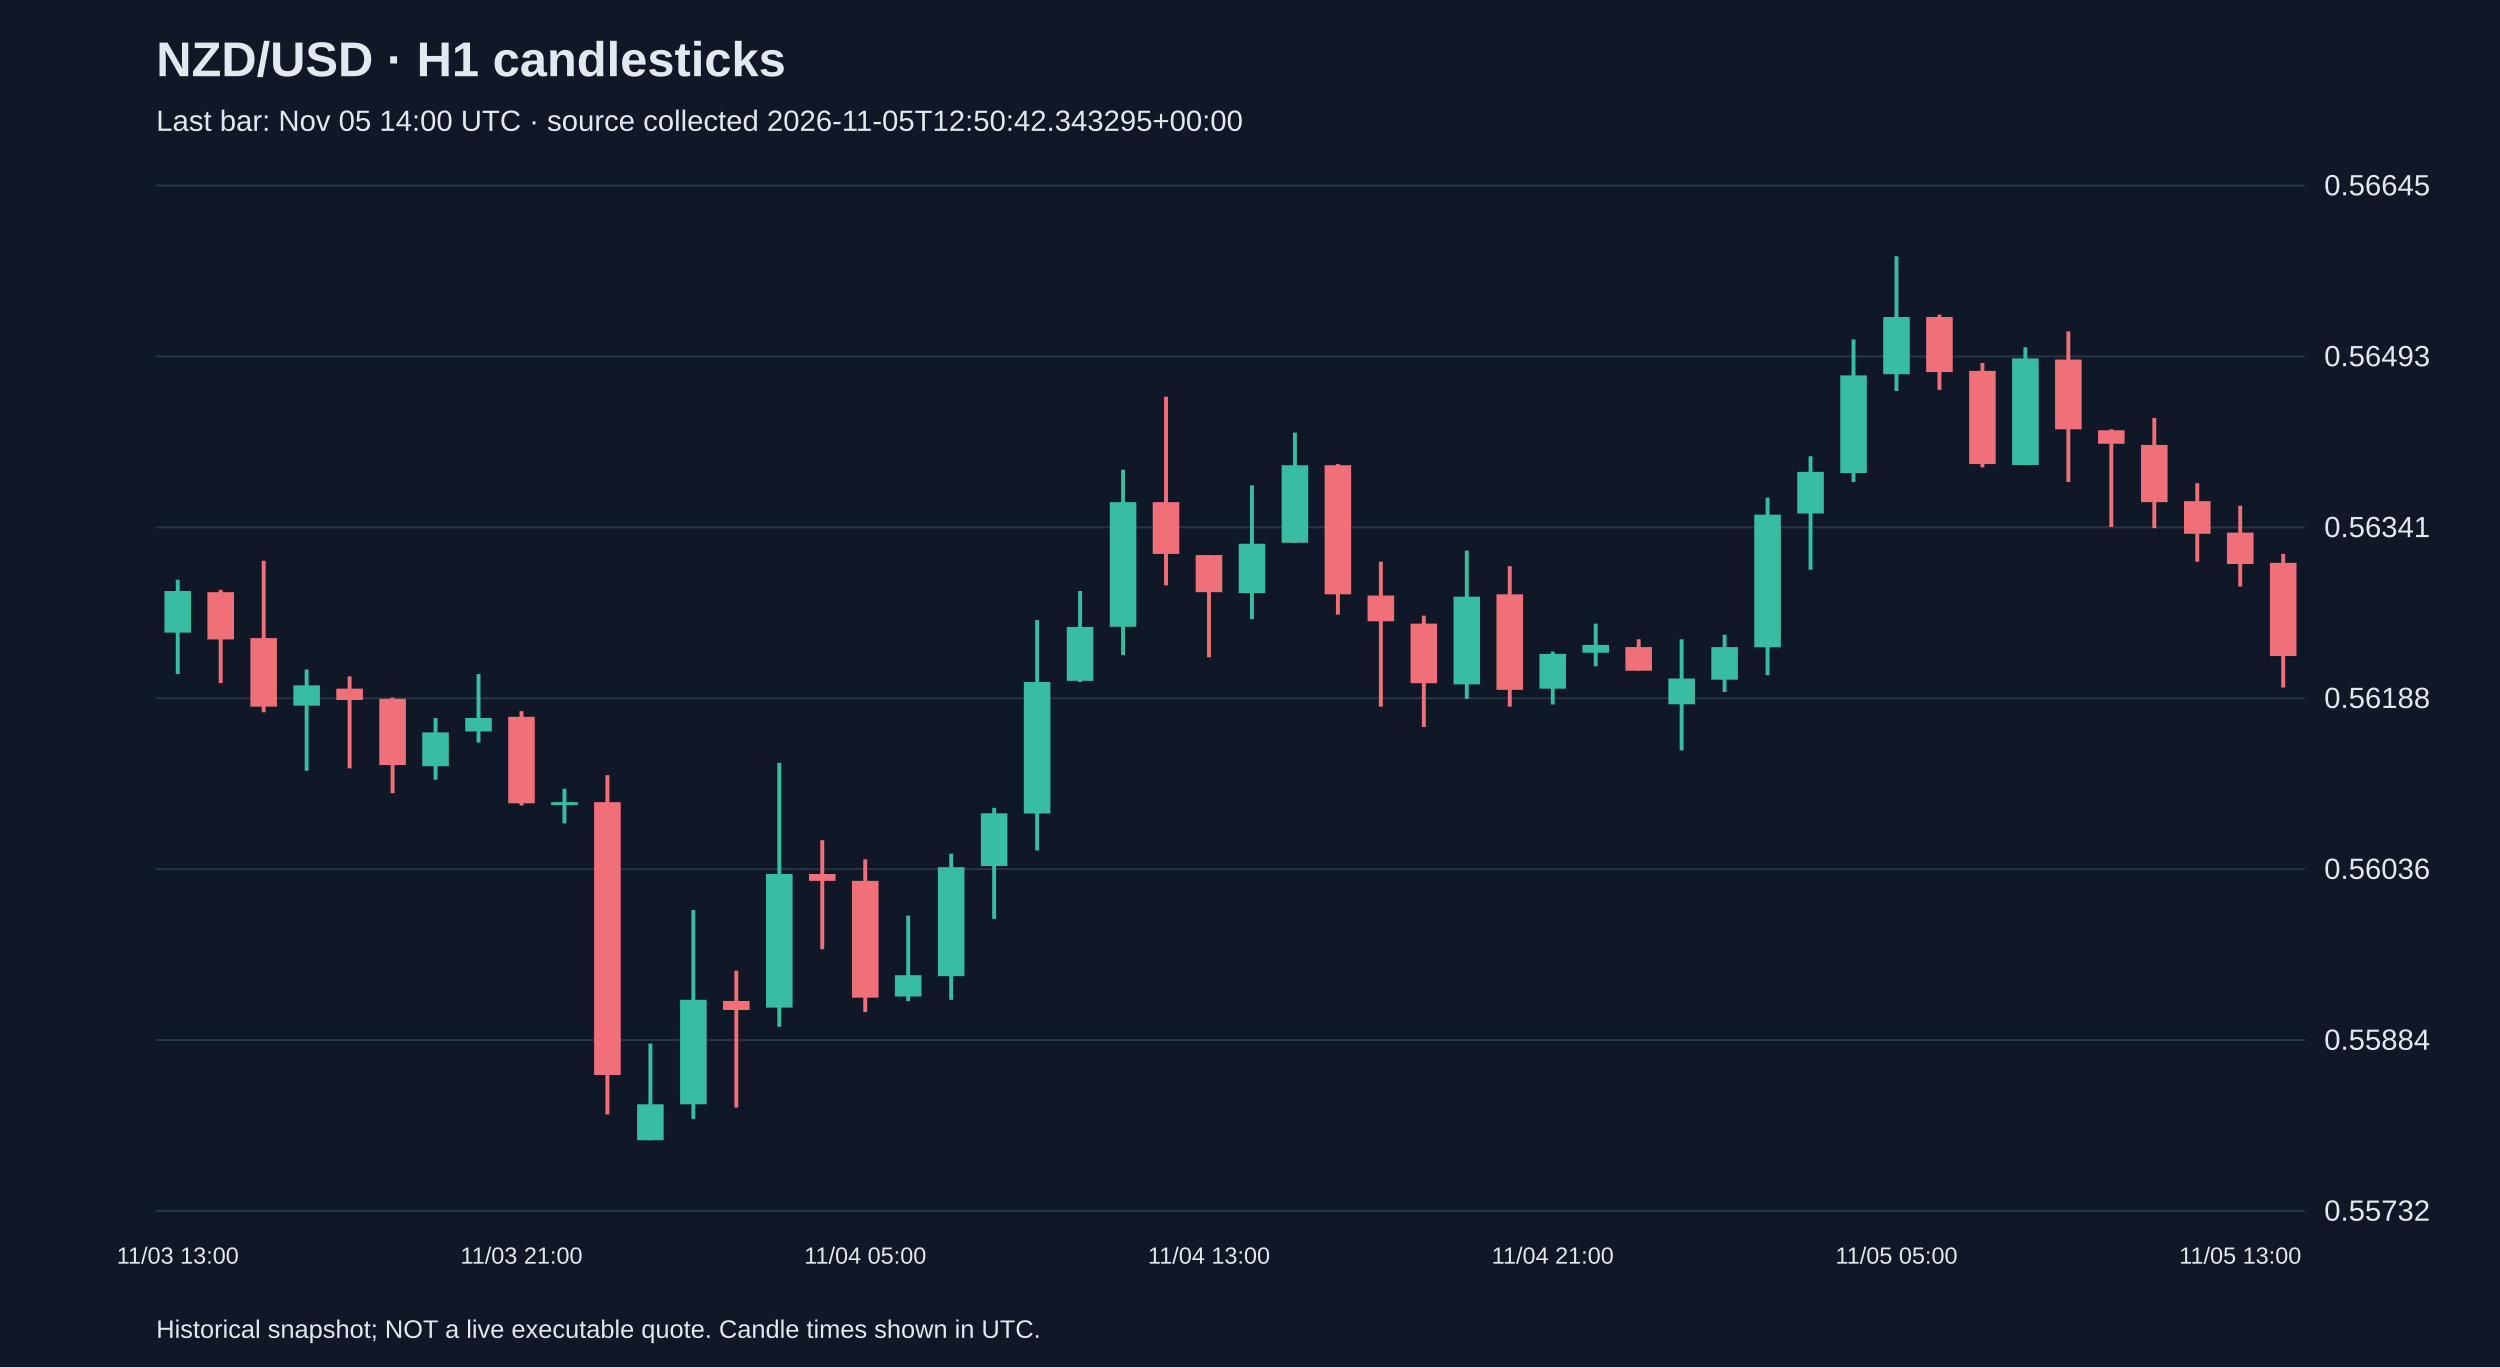
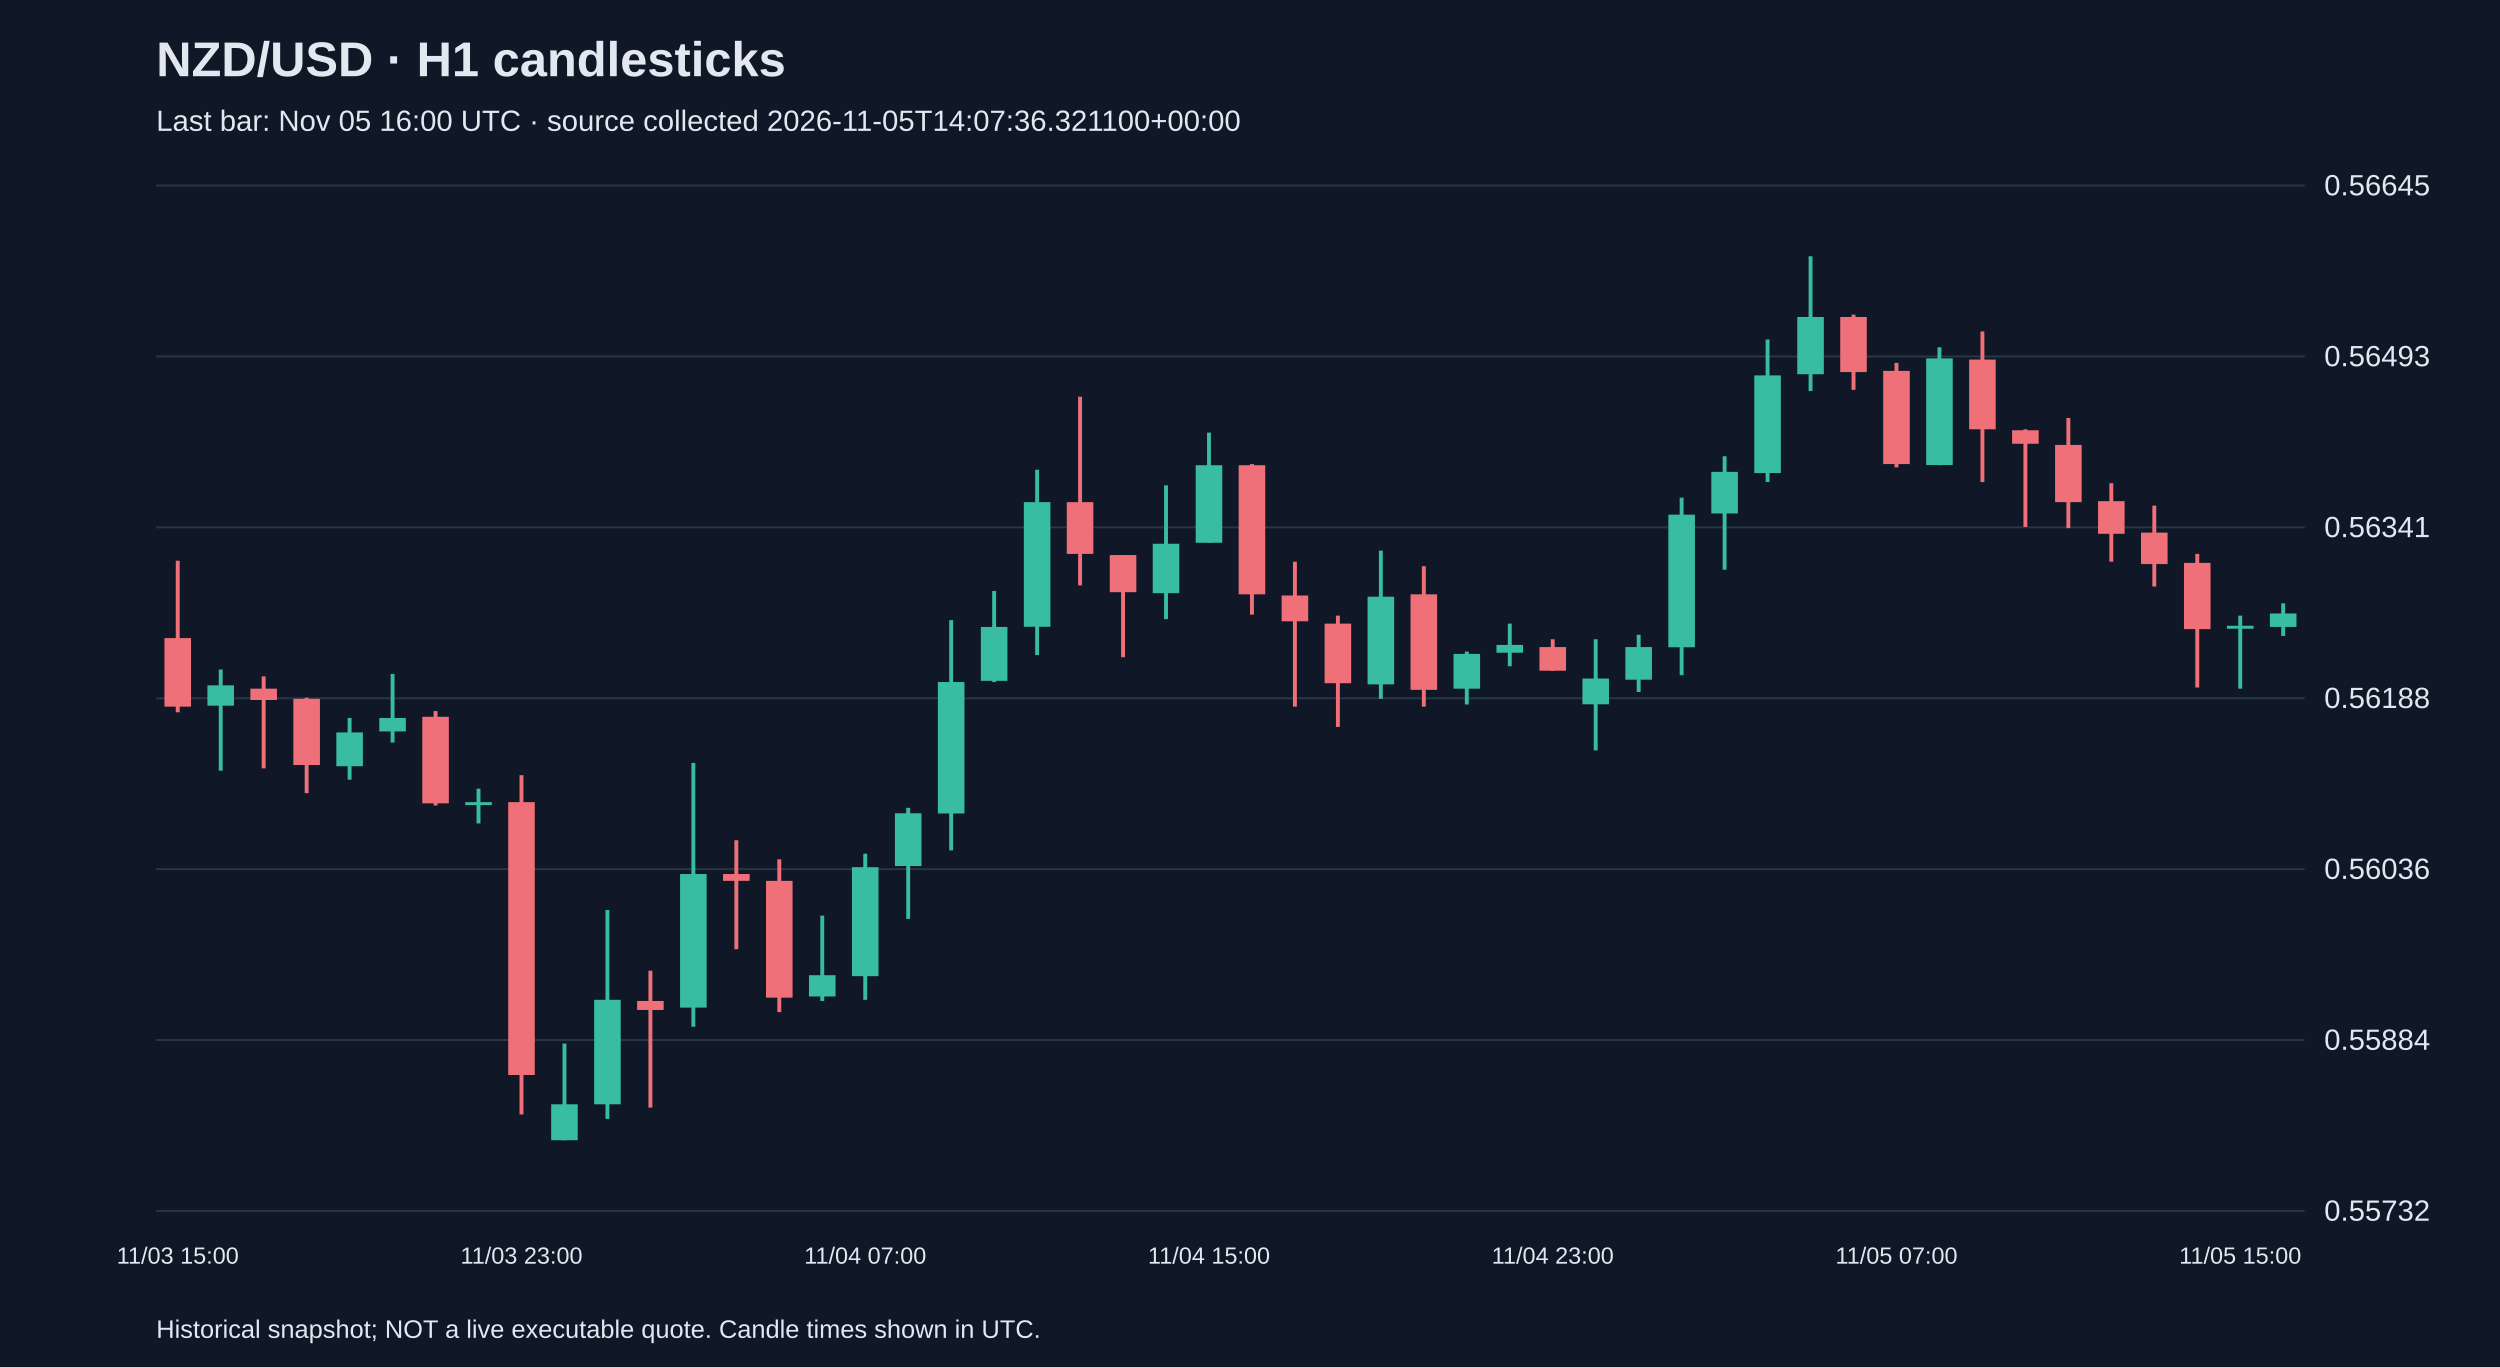
<svg xmlns="http://www.w3.org/2000/svg" viewBox="0 0 1280 700">
  <rect width="100%" height="100%" fill="#101827" />
  <style>text{font-family:Arial,sans-serif;fill:#e2e8f0}</style>
  <text x="80" y="39" font-size="25" font-weight="bold">NZD/USD · H1 candlesticks</text>
-   <text x="80" y="67" font-size="15" fill="#a6b1c5">Last bar: Nov 05 14:00 UTC · source collected 2026-11-05T12:50:42.343295+00:00</text>
+   <text x="80" y="67" font-size="15" fill="#a6b1c5">Last bar: Nov 05 16:00 UTC · source collected 2026-11-05T14:07:36.321100+00:00</text>
  <line x1="80" y1="620.0" x2="1180" y2="620.0" stroke="#283548" />
  <text x="1190" y="625.0" font-size="15">0.55732</text>
  <line x1="80" y1="532.5" x2="1180" y2="532.5" stroke="#283548" />
  <text x="1190" y="537.5" font-size="15">0.55884</text>
  <line x1="80" y1="445.0" x2="1180" y2="445.0" stroke="#283548" />
  <text x="1190" y="450.0" font-size="15">0.56036</text>
  <line x1="80" y1="357.5" x2="1180" y2="357.5" stroke="#283548" />
  <text x="1190" y="362.5" font-size="15">0.56188</text>
  <line x1="80" y1="270.0" x2="1180" y2="270.0" stroke="#283548" />
  <text x="1190" y="275.0" font-size="15">0.56341</text>
  <line x1="80" y1="182.5" x2="1180" y2="182.5" stroke="#283548" />
  <text x="1190" y="187.5" font-size="15">0.56493</text>
  <line x1="80" y1="95.0" x2="1180" y2="95.0" stroke="#283548" />
  <text x="1190" y="100.0" font-size="15">0.56645</text>
-   <line x1="91.0" y1="296.8" x2="91.0" y2="345.1" stroke="#38bca2" stroke-width="2" />
-   <rect x="84.2" y="302.6" width="13.6" height="21.3" fill="#38bca2" />
-   <text x="91.0" y="647" text-anchor="middle" font-size="12">11/03 13:00</text>
-   <line x1="113.0" y1="302.0" x2="113.0" y2="349.7" stroke="#f07079" stroke-width="2" />
-   <rect x="106.2" y="303.2" width="13.6" height="24.2" fill="#f07079" />
-   <line x1="135.0" y1="287.1" x2="135.0" y2="364.7" stroke="#f07079" stroke-width="2" />
-   <rect x="128.2" y="326.7" width="13.6" height="35.1" fill="#f07079" />
-   <line x1="157.0" y1="342.8" x2="157.0" y2="394.6" stroke="#38bca2" stroke-width="2" />
-   <rect x="150.2" y="350.9" width="13.6" height="10.4" fill="#38bca2" />
-   <line x1="179.0" y1="346.3" x2="179.0" y2="393.4" stroke="#f07079" stroke-width="2" />
-   <rect x="172.2" y="352.6" width="13.6" height="5.8" fill="#f07079" />
-   <line x1="201.0" y1="357.2" x2="201.0" y2="406.1" stroke="#f07079" stroke-width="2" />
-   <rect x="194.2" y="357.8" width="13.6" height="33.9" fill="#f07079" />
-   <line x1="223.0" y1="367.6" x2="223.0" y2="399.2" stroke="#38bca2" stroke-width="2" />
-   <rect x="216.2" y="375.0" width="13.6" height="17.3" fill="#38bca2" />
-   <line x1="245.0" y1="345.1" x2="245.0" y2="380.2" stroke="#38bca2" stroke-width="2" />
-   <rect x="238.2" y="367.6" width="13.6" height="6.9" fill="#38bca2" />
-   <line x1="267.0" y1="364.1" x2="267.0" y2="412.4" stroke="#f07079" stroke-width="2" />
-   <rect x="260.2" y="367.0" width="13.6" height="44.3" fill="#f07079" />
-   <text x="267.0" y="647" text-anchor="middle" font-size="12">11/03 21:00</text>
-   <line x1="289.0" y1="403.8" x2="289.0" y2="421.6" stroke="#38bca2" stroke-width="2" />
-   <rect x="282.2" y="410.7" width="13.6" height="1.5" fill="#38bca2" />
-   <line x1="311.0" y1="396.9" x2="311.0" y2="570.6" stroke="#f07079" stroke-width="2" />
-   <rect x="304.2" y="410.7" width="13.6" height="139.7" fill="#f07079" />
-   <line x1="333.0" y1="534.3" x2="333.0" y2="583.8" stroke="#38bca2" stroke-width="2" />
-   <rect x="326.2" y="565.4" width="13.6" height="18.4" fill="#38bca2" />
-   <line x1="355.0" y1="465.9" x2="355.0" y2="572.9" stroke="#38bca2" stroke-width="2" />
-   <rect x="348.2" y="511.9" width="13.6" height="53.5" fill="#38bca2" />
-   <line x1="377.0" y1="497.0" x2="377.0" y2="567.1" stroke="#f07079" stroke-width="2" />
-   <rect x="370.2" y="512.5" width="13.6" height="4.6" fill="#f07079" />
-   <line x1="399.0" y1="390.6" x2="399.0" y2="525.7" stroke="#38bca2" stroke-width="2" />
-   <rect x="392.2" y="447.5" width="13.6" height="68.4" fill="#38bca2" />
-   <line x1="421.0" y1="430.2" x2="421.0" y2="486.0" stroke="#f07079" stroke-width="2" />
-   <rect x="414.2" y="447.5" width="13.6" height="3.5" fill="#f07079" />
-   <line x1="443.0" y1="440.0" x2="443.0" y2="518.2" stroke="#f07079" stroke-width="2" />
-   <rect x="436.2" y="451.0" width="13.6" height="59.8" fill="#f07079" />
-   <text x="443.0" y="647" text-anchor="middle" font-size="12">11/04 05:00</text>
-   <line x1="465.0" y1="468.8" x2="465.0" y2="512.5" stroke="#38bca2" stroke-width="2" />
-   <rect x="458.2" y="499.3" width="13.6" height="10.9" fill="#38bca2" />
-   <line x1="487.0" y1="437.1" x2="487.0" y2="511.9" stroke="#38bca2" stroke-width="2" />
-   <rect x="480.2" y="444.0" width="13.6" height="55.8" fill="#38bca2" />
-   <line x1="509.0" y1="413.6" x2="509.0" y2="470.5" stroke="#38bca2" stroke-width="2" />
-   <rect x="502.2" y="416.4" width="13.6" height="27.0" fill="#38bca2" />
-   <line x1="531.0" y1="317.5" x2="531.0" y2="435.4" stroke="#38bca2" stroke-width="2" />
-   <rect x="524.2" y="349.2" width="13.6" height="67.3" fill="#38bca2" />
-   <line x1="553.0" y1="302.6" x2="553.0" y2="349.2" stroke="#38bca2" stroke-width="2" />
-   <rect x="546.2" y="321.0" width="13.6" height="27.6" fill="#38bca2" />
-   <line x1="575.0" y1="240.5" x2="575.0" y2="335.4" stroke="#38bca2" stroke-width="2" />
-   <rect x="568.2" y="257.1" width="13.6" height="63.8" fill="#38bca2" />
-   <line x1="597.0" y1="203.1" x2="597.0" y2="299.7" stroke="#f07079" stroke-width="2" />
-   <rect x="590.2" y="257.1" width="13.6" height="26.5" fill="#f07079" />
-   <line x1="619.0" y1="284.2" x2="619.0" y2="336.5" stroke="#f07079" stroke-width="2" />
-   <rect x="612.2" y="284.2" width="13.6" height="19.0" fill="#f07079" />
-   <text x="619.0" y="647" text-anchor="middle" font-size="12">11/04 13:00</text>
-   <line x1="641.0" y1="248.5" x2="641.0" y2="317.0" stroke="#38bca2" stroke-width="2" />
-   <rect x="634.2" y="278.4" width="13.6" height="25.3" fill="#38bca2" />
-   <line x1="663.0" y1="221.5" x2="663.0" y2="277.9" stroke="#38bca2" stroke-width="2" />
-   <rect x="656.2" y="238.2" width="13.6" height="39.7" fill="#38bca2" />
-   <line x1="685.0" y1="237.6" x2="685.0" y2="314.7" stroke="#f07079" stroke-width="2" />
-   <rect x="678.2" y="238.2" width="13.6" height="66.1" fill="#f07079" />
-   <line x1="707.0" y1="287.6" x2="707.0" y2="361.8" stroke="#f07079" stroke-width="2" />
-   <rect x="700.2" y="304.9" width="13.6" height="13.2" fill="#f07079" />
-   <line x1="729.0" y1="315.2" x2="729.0" y2="372.2" stroke="#f07079" stroke-width="2" />
-   <rect x="722.2" y="319.3" width="13.6" height="30.5" fill="#f07079" />
-   <line x1="751.0" y1="281.9" x2="751.0" y2="357.8" stroke="#38bca2" stroke-width="2" />
-   <rect x="744.2" y="305.5" width="13.6" height="44.9" fill="#38bca2" />
-   <line x1="773.0" y1="289.9" x2="773.0" y2="361.8" stroke="#f07079" stroke-width="2" />
-   <rect x="766.2" y="304.3" width="13.6" height="48.9" fill="#f07079" />
-   <line x1="795.0" y1="333.6" x2="795.0" y2="360.7" stroke="#38bca2" stroke-width="2" />
-   <rect x="788.2" y="334.8" width="13.6" height="17.8" fill="#38bca2" />
-   <text x="795.0" y="647" text-anchor="middle" font-size="12">11/04 21:00</text>
-   <line x1="817.0" y1="319.3" x2="817.0" y2="341.1" stroke="#38bca2" stroke-width="2" />
-   <rect x="810.2" y="330.2" width="13.6" height="4.0" fill="#38bca2" />
-   <line x1="839.0" y1="327.3" x2="839.0" y2="343.4" stroke="#f07079" stroke-width="2" />
-   <rect x="832.2" y="331.3" width="13.6" height="12.1" fill="#f07079" />
-   <line x1="861.0" y1="327.3" x2="861.0" y2="384.2" stroke="#38bca2" stroke-width="2" />
-   <rect x="854.2" y="347.4" width="13.6" height="13.2" fill="#38bca2" />
-   <line x1="883.0" y1="325.0" x2="883.0" y2="354.3" stroke="#38bca2" stroke-width="2" />
-   <rect x="876.2" y="331.3" width="13.6" height="16.7" fill="#38bca2" />
-   <line x1="905.0" y1="254.8" x2="905.0" y2="345.7" stroke="#38bca2" stroke-width="2" />
-   <rect x="898.2" y="263.5" width="13.6" height="67.9" fill="#38bca2" />
-   <line x1="927.0" y1="233.6" x2="927.0" y2="291.7" stroke="#38bca2" stroke-width="2" />
-   <rect x="920.2" y="241.6" width="13.6" height="21.3" fill="#38bca2" />
-   <line x1="949.0" y1="173.8" x2="949.0" y2="246.8" stroke="#38bca2" stroke-width="2" />
-   <rect x="942.2" y="192.2" width="13.6" height="50.0" fill="#38bca2" />
-   <line x1="971.0" y1="131.2" x2="971.0" y2="200.2" stroke="#38bca2" stroke-width="2" />
-   <rect x="964.2" y="162.3" width="13.6" height="29.3" fill="#38bca2" />
-   <text x="971.0" y="647" text-anchor="middle" font-size="12">11/05 05:00</text>
-   <line x1="993.0" y1="161.1" x2="993.0" y2="199.6" stroke="#f07079" stroke-width="2" />
-   <rect x="986.2" y="162.3" width="13.6" height="28.2" fill="#f07079" />
-   <line x1="1015.0" y1="185.8" x2="1015.0" y2="239.3" stroke="#f07079" stroke-width="2" />
-   <rect x="1008.2" y="189.9" width="13.6" height="47.7" fill="#f07079" />
-   <line x1="1037.0" y1="177.8" x2="1037.0" y2="238.2" stroke="#38bca2" stroke-width="2" />
-   <rect x="1030.2" y="183.5" width="13.6" height="54.6" fill="#38bca2" />
-   <line x1="1059.0" y1="169.7" x2="1059.0" y2="246.8" stroke="#f07079" stroke-width="2" />
-   <rect x="1052.2" y="184.1" width="13.6" height="35.7" fill="#f07079" />
-   <line x1="1081.0" y1="219.8" x2="1081.0" y2="269.8" stroke="#f07079" stroke-width="2" />
-   <rect x="1074.2" y="220.3" width="13.6" height="6.9" fill="#f07079" />
-   <line x1="1103.0" y1="214.0" x2="1103.0" y2="270.4" stroke="#f07079" stroke-width="2" />
-   <rect x="1096.2" y="227.8" width="13.6" height="29.3" fill="#f07079" />
-   <line x1="1125.0" y1="247.4" x2="1125.0" y2="287.6" stroke="#f07079" stroke-width="2" />
-   <rect x="1118.2" y="256.6" width="13.6" height="16.7" fill="#f07079" />
-   <line x1="1147.0" y1="258.9" x2="1147.0" y2="300.3" stroke="#f07079" stroke-width="2" />
-   <rect x="1140.2" y="272.7" width="13.6" height="16.1" fill="#f07079" />
-   <text x="1147.0" y="647" text-anchor="middle" font-size="12">11/05 13:00</text>
-   <line x1="1169.0" y1="283.6" x2="1169.0" y2="352.0" stroke="#f07079" stroke-width="2" />
-   <rect x="1162.2" y="288.2" width="13.6" height="47.7" fill="#f07079" />
+   <line x1="91.0" y1="287.1" x2="91.0" y2="364.7" stroke="#f07079" stroke-width="2" />
+   <rect x="84.2" y="326.7" width="13.6" height="35.1" fill="#f07079" />
+   <text x="91.0" y="647" text-anchor="middle" font-size="12">11/03 15:00</text>
+   <line x1="113.0" y1="342.8" x2="113.0" y2="394.6" stroke="#38bca2" stroke-width="2" />
+   <rect x="106.2" y="350.9" width="13.6" height="10.4" fill="#38bca2" />
+   <line x1="135.0" y1="346.3" x2="135.0" y2="393.4" stroke="#f07079" stroke-width="2" />
+   <rect x="128.2" y="352.6" width="13.6" height="5.8" fill="#f07079" />
+   <line x1="157.0" y1="357.2" x2="157.0" y2="406.1" stroke="#f07079" stroke-width="2" />
+   <rect x="150.2" y="357.8" width="13.6" height="33.9" fill="#f07079" />
+   <line x1="179.0" y1="367.6" x2="179.0" y2="399.2" stroke="#38bca2" stroke-width="2" />
+   <rect x="172.2" y="375.0" width="13.6" height="17.3" fill="#38bca2" />
+   <line x1="201.0" y1="345.1" x2="201.0" y2="380.2" stroke="#38bca2" stroke-width="2" />
+   <rect x="194.2" y="367.6" width="13.6" height="6.9" fill="#38bca2" />
+   <line x1="223.0" y1="364.1" x2="223.0" y2="412.4" stroke="#f07079" stroke-width="2" />
+   <rect x="216.2" y="367.0" width="13.6" height="44.3" fill="#f07079" />
+   <line x1="245.0" y1="403.8" x2="245.0" y2="421.6" stroke="#38bca2" stroke-width="2" />
+   <rect x="238.2" y="410.7" width="13.6" height="1.5" fill="#38bca2" />
+   <line x1="267.0" y1="396.9" x2="267.0" y2="570.6" stroke="#f07079" stroke-width="2" />
+   <rect x="260.2" y="410.7" width="13.6" height="139.7" fill="#f07079" />
+   <text x="267.0" y="647" text-anchor="middle" font-size="12">11/03 23:00</text>
+   <line x1="289.0" y1="534.3" x2="289.0" y2="583.8" stroke="#38bca2" stroke-width="2" />
+   <rect x="282.2" y="565.4" width="13.6" height="18.4" fill="#38bca2" />
+   <line x1="311.0" y1="465.9" x2="311.0" y2="572.9" stroke="#38bca2" stroke-width="2" />
+   <rect x="304.2" y="511.9" width="13.6" height="53.5" fill="#38bca2" />
+   <line x1="333.0" y1="497.0" x2="333.0" y2="567.1" stroke="#f07079" stroke-width="2" />
+   <rect x="326.2" y="512.5" width="13.6" height="4.6" fill="#f07079" />
+   <line x1="355.0" y1="390.6" x2="355.0" y2="525.7" stroke="#38bca2" stroke-width="2" />
+   <rect x="348.2" y="447.5" width="13.6" height="68.4" fill="#38bca2" />
+   <line x1="377.0" y1="430.2" x2="377.0" y2="486.0" stroke="#f07079" stroke-width="2" />
+   <rect x="370.2" y="447.5" width="13.6" height="3.5" fill="#f07079" />
+   <line x1="399.0" y1="440.0" x2="399.0" y2="518.2" stroke="#f07079" stroke-width="2" />
+   <rect x="392.2" y="451.0" width="13.6" height="59.8" fill="#f07079" />
+   <line x1="421.0" y1="468.8" x2="421.0" y2="512.5" stroke="#38bca2" stroke-width="2" />
+   <rect x="414.2" y="499.3" width="13.6" height="10.9" fill="#38bca2" />
+   <line x1="443.0" y1="437.1" x2="443.0" y2="511.9" stroke="#38bca2" stroke-width="2" />
+   <rect x="436.2" y="444.0" width="13.6" height="55.8" fill="#38bca2" />
+   <text x="443.0" y="647" text-anchor="middle" font-size="12">11/04 07:00</text>
+   <line x1="465.0" y1="413.6" x2="465.0" y2="470.5" stroke="#38bca2" stroke-width="2" />
+   <rect x="458.2" y="416.4" width="13.6" height="27.0" fill="#38bca2" />
+   <line x1="487.0" y1="317.5" x2="487.0" y2="435.4" stroke="#38bca2" stroke-width="2" />
+   <rect x="480.2" y="349.2" width="13.6" height="67.3" fill="#38bca2" />
+   <line x1="509.0" y1="302.6" x2="509.0" y2="349.2" stroke="#38bca2" stroke-width="2" />
+   <rect x="502.2" y="321.0" width="13.6" height="27.6" fill="#38bca2" />
+   <line x1="531.0" y1="240.5" x2="531.0" y2="335.4" stroke="#38bca2" stroke-width="2" />
+   <rect x="524.2" y="257.1" width="13.6" height="63.8" fill="#38bca2" />
+   <line x1="553.0" y1="203.1" x2="553.0" y2="299.7" stroke="#f07079" stroke-width="2" />
+   <rect x="546.2" y="257.1" width="13.6" height="26.5" fill="#f07079" />
+   <line x1="575.0" y1="284.2" x2="575.0" y2="336.5" stroke="#f07079" stroke-width="2" />
+   <rect x="568.2" y="284.2" width="13.6" height="19.0" fill="#f07079" />
+   <line x1="597.0" y1="248.5" x2="597.0" y2="317.0" stroke="#38bca2" stroke-width="2" />
+   <rect x="590.2" y="278.4" width="13.6" height="25.3" fill="#38bca2" />
+   <line x1="619.0" y1="221.5" x2="619.0" y2="277.9" stroke="#38bca2" stroke-width="2" />
+   <rect x="612.2" y="238.2" width="13.6" height="39.7" fill="#38bca2" />
+   <text x="619.0" y="647" text-anchor="middle" font-size="12">11/04 15:00</text>
+   <line x1="641.0" y1="237.6" x2="641.0" y2="314.7" stroke="#f07079" stroke-width="2" />
+   <rect x="634.2" y="238.2" width="13.6" height="66.1" fill="#f07079" />
+   <line x1="663.0" y1="287.6" x2="663.0" y2="361.8" stroke="#f07079" stroke-width="2" />
+   <rect x="656.2" y="304.9" width="13.6" height="13.2" fill="#f07079" />
+   <line x1="685.0" y1="315.2" x2="685.0" y2="372.2" stroke="#f07079" stroke-width="2" />
+   <rect x="678.2" y="319.3" width="13.6" height="30.5" fill="#f07079" />
+   <line x1="707.0" y1="281.9" x2="707.0" y2="357.8" stroke="#38bca2" stroke-width="2" />
+   <rect x="700.2" y="305.5" width="13.6" height="44.9" fill="#38bca2" />
+   <line x1="729.0" y1="289.9" x2="729.0" y2="361.8" stroke="#f07079" stroke-width="2" />
+   <rect x="722.2" y="304.3" width="13.6" height="48.9" fill="#f07079" />
+   <line x1="751.0" y1="333.6" x2="751.0" y2="360.7" stroke="#38bca2" stroke-width="2" />
+   <rect x="744.2" y="334.8" width="13.6" height="17.8" fill="#38bca2" />
+   <line x1="773.0" y1="319.3" x2="773.0" y2="341.1" stroke="#38bca2" stroke-width="2" />
+   <rect x="766.2" y="330.2" width="13.6" height="4.0" fill="#38bca2" />
+   <line x1="795.0" y1="327.3" x2="795.0" y2="343.4" stroke="#f07079" stroke-width="2" />
+   <rect x="788.2" y="331.3" width="13.6" height="12.1" fill="#f07079" />
+   <text x="795.0" y="647" text-anchor="middle" font-size="12">11/04 23:00</text>
+   <line x1="817.0" y1="327.3" x2="817.0" y2="384.2" stroke="#38bca2" stroke-width="2" />
+   <rect x="810.2" y="347.4" width="13.6" height="13.2" fill="#38bca2" />
+   <line x1="839.0" y1="325.0" x2="839.0" y2="354.3" stroke="#38bca2" stroke-width="2" />
+   <rect x="832.2" y="331.3" width="13.6" height="16.7" fill="#38bca2" />
+   <line x1="861.0" y1="254.8" x2="861.0" y2="345.7" stroke="#38bca2" stroke-width="2" />
+   <rect x="854.2" y="263.5" width="13.6" height="67.9" fill="#38bca2" />
+   <line x1="883.0" y1="233.6" x2="883.0" y2="291.7" stroke="#38bca2" stroke-width="2" />
+   <rect x="876.2" y="241.6" width="13.6" height="21.3" fill="#38bca2" />
+   <line x1="905.0" y1="173.8" x2="905.0" y2="246.8" stroke="#38bca2" stroke-width="2" />
+   <rect x="898.2" y="192.2" width="13.6" height="50.0" fill="#38bca2" />
+   <line x1="927.0" y1="131.2" x2="927.0" y2="200.2" stroke="#38bca2" stroke-width="2" />
+   <rect x="920.2" y="162.3" width="13.6" height="29.3" fill="#38bca2" />
+   <line x1="949.0" y1="161.1" x2="949.0" y2="199.6" stroke="#f07079" stroke-width="2" />
+   <rect x="942.2" y="162.3" width="13.6" height="28.2" fill="#f07079" />
+   <line x1="971.0" y1="185.8" x2="971.0" y2="239.3" stroke="#f07079" stroke-width="2" />
+   <rect x="964.2" y="189.9" width="13.6" height="47.7" fill="#f07079" />
+   <text x="971.0" y="647" text-anchor="middle" font-size="12">11/05 07:00</text>
+   <line x1="993.0" y1="177.8" x2="993.0" y2="238.2" stroke="#38bca2" stroke-width="2" />
+   <rect x="986.2" y="183.5" width="13.6" height="54.6" fill="#38bca2" />
+   <line x1="1015.0" y1="169.7" x2="1015.0" y2="246.8" stroke="#f07079" stroke-width="2" />
+   <rect x="1008.2" y="184.1" width="13.6" height="35.7" fill="#f07079" />
+   <line x1="1037.0" y1="219.8" x2="1037.0" y2="269.8" stroke="#f07079" stroke-width="2" />
+   <rect x="1030.2" y="220.3" width="13.6" height="6.9" fill="#f07079" />
+   <line x1="1059.0" y1="214.0" x2="1059.0" y2="270.4" stroke="#f07079" stroke-width="2" />
+   <rect x="1052.2" y="227.8" width="13.6" height="29.3" fill="#f07079" />
+   <line x1="1081.0" y1="247.4" x2="1081.0" y2="287.6" stroke="#f07079" stroke-width="2" />
+   <rect x="1074.2" y="256.6" width="13.6" height="16.7" fill="#f07079" />
+   <line x1="1103.0" y1="258.9" x2="1103.0" y2="300.3" stroke="#f07079" stroke-width="2" />
+   <rect x="1096.2" y="272.7" width="13.6" height="16.1" fill="#f07079" />
+   <line x1="1125.0" y1="283.6" x2="1125.0" y2="352.0" stroke="#f07079" stroke-width="2" />
+   <rect x="1118.2" y="288.2" width="13.6" height="33.9" fill="#f07079" />
+   <line x1="1147.0" y1="315.2" x2="1147.0" y2="352.6" stroke="#38bca2" stroke-width="2" />
+   <rect x="1140.2" y="320.4" width="13.6" height="1.5" fill="#38bca2" />
+   <text x="1147.0" y="647" text-anchor="middle" font-size="12">11/05 15:00</text>
+   <line x1="1169.0" y1="308.9" x2="1169.0" y2="325.6" stroke="#38bca2" stroke-width="2" />
+   <rect x="1162.2" y="314.1" width="13.6" height="6.9" fill="#38bca2" />
  <text x="80" y="685" font-size="13">Historical snapshot; NOT a live executable quote. Candle times shown in UTC.</text>
</svg>
